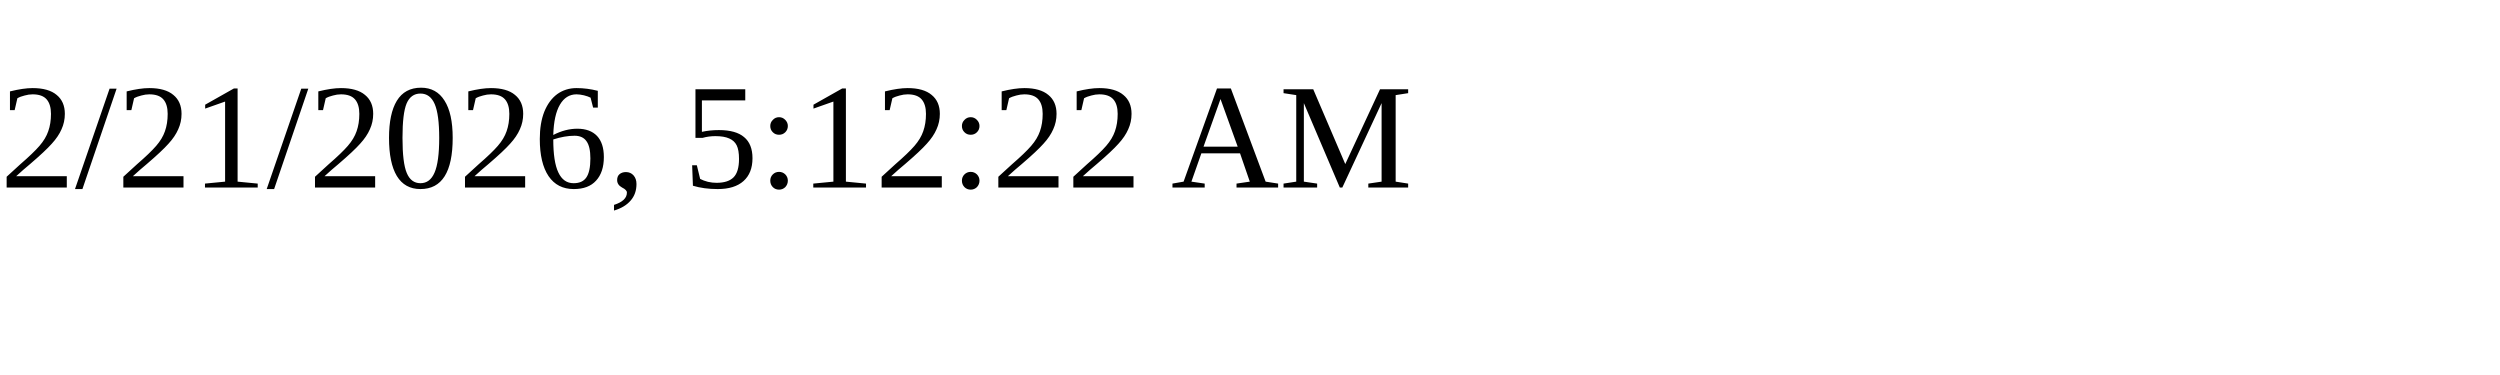
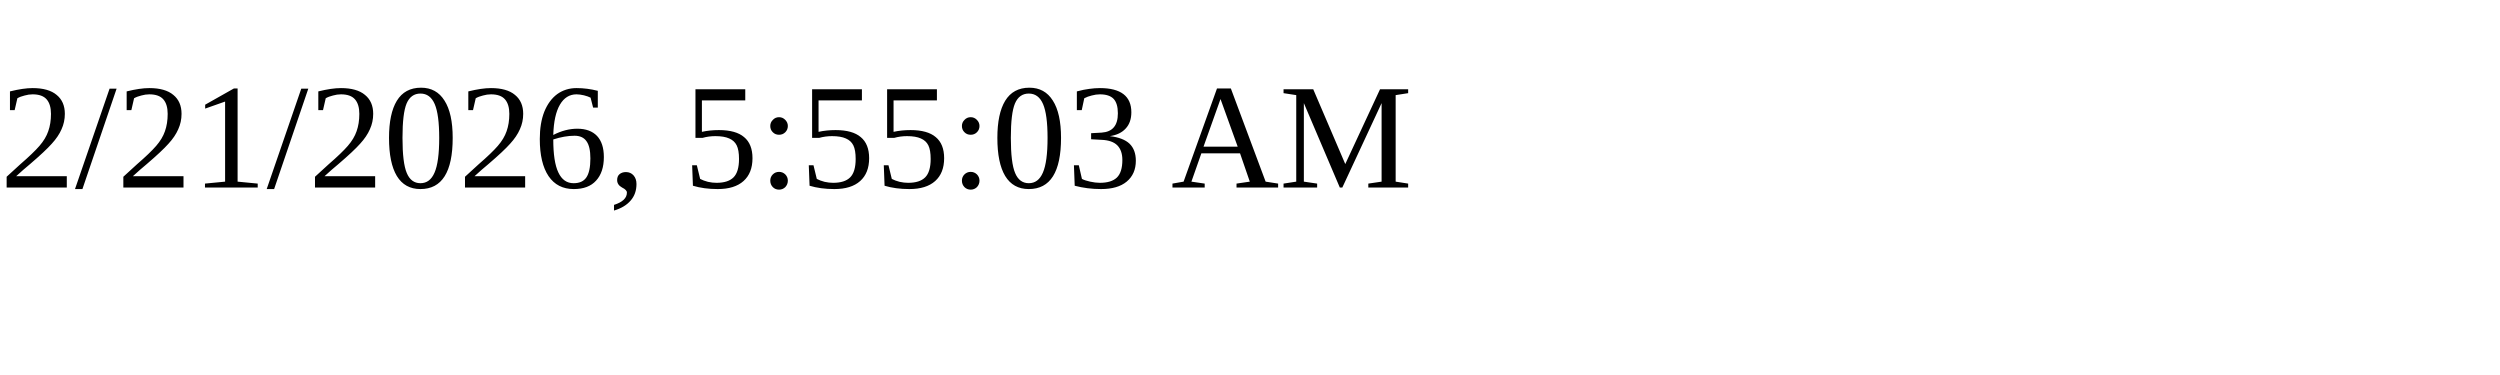
<svg xmlns="http://www.w3.org/2000/svg" height="30" width="200">
-   <text x="0" y="15">2/21/2026, 5:12:22 AM</text>
+   <text x="0" y="15">2/21/2026, 5:55:03 AM</text>
</svg>
